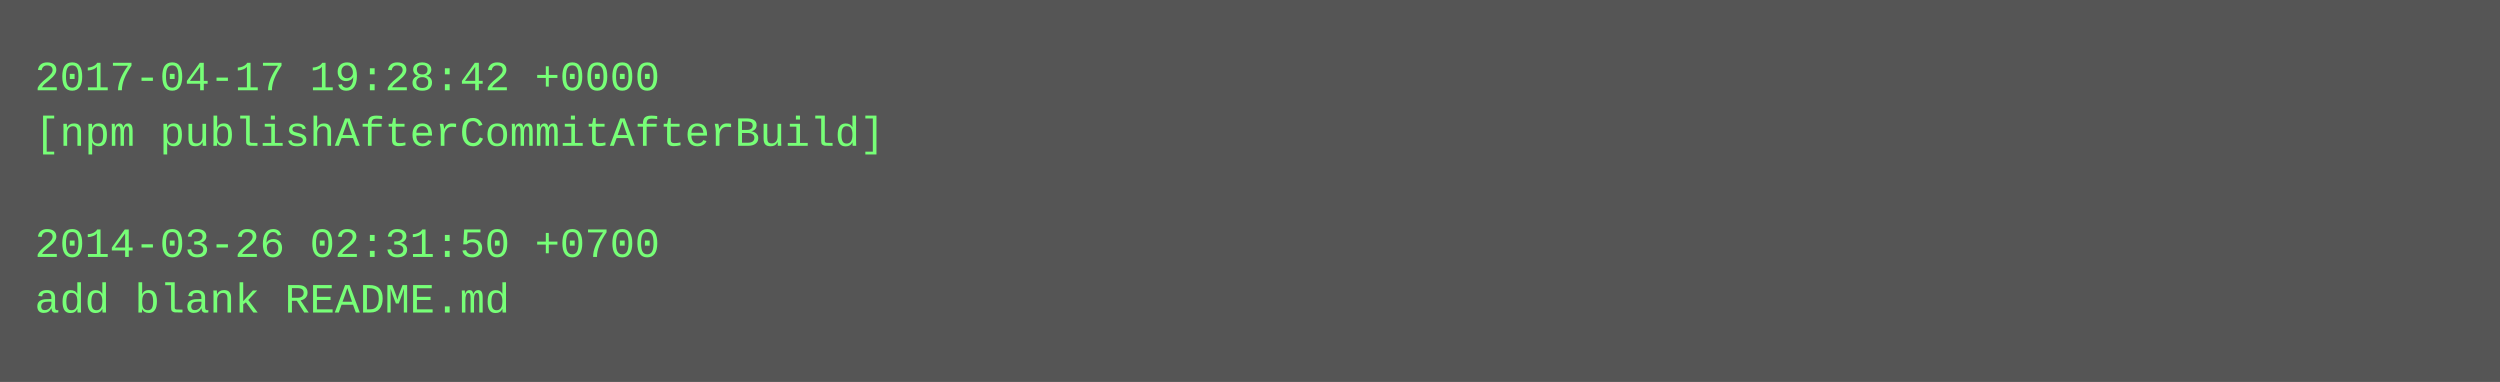
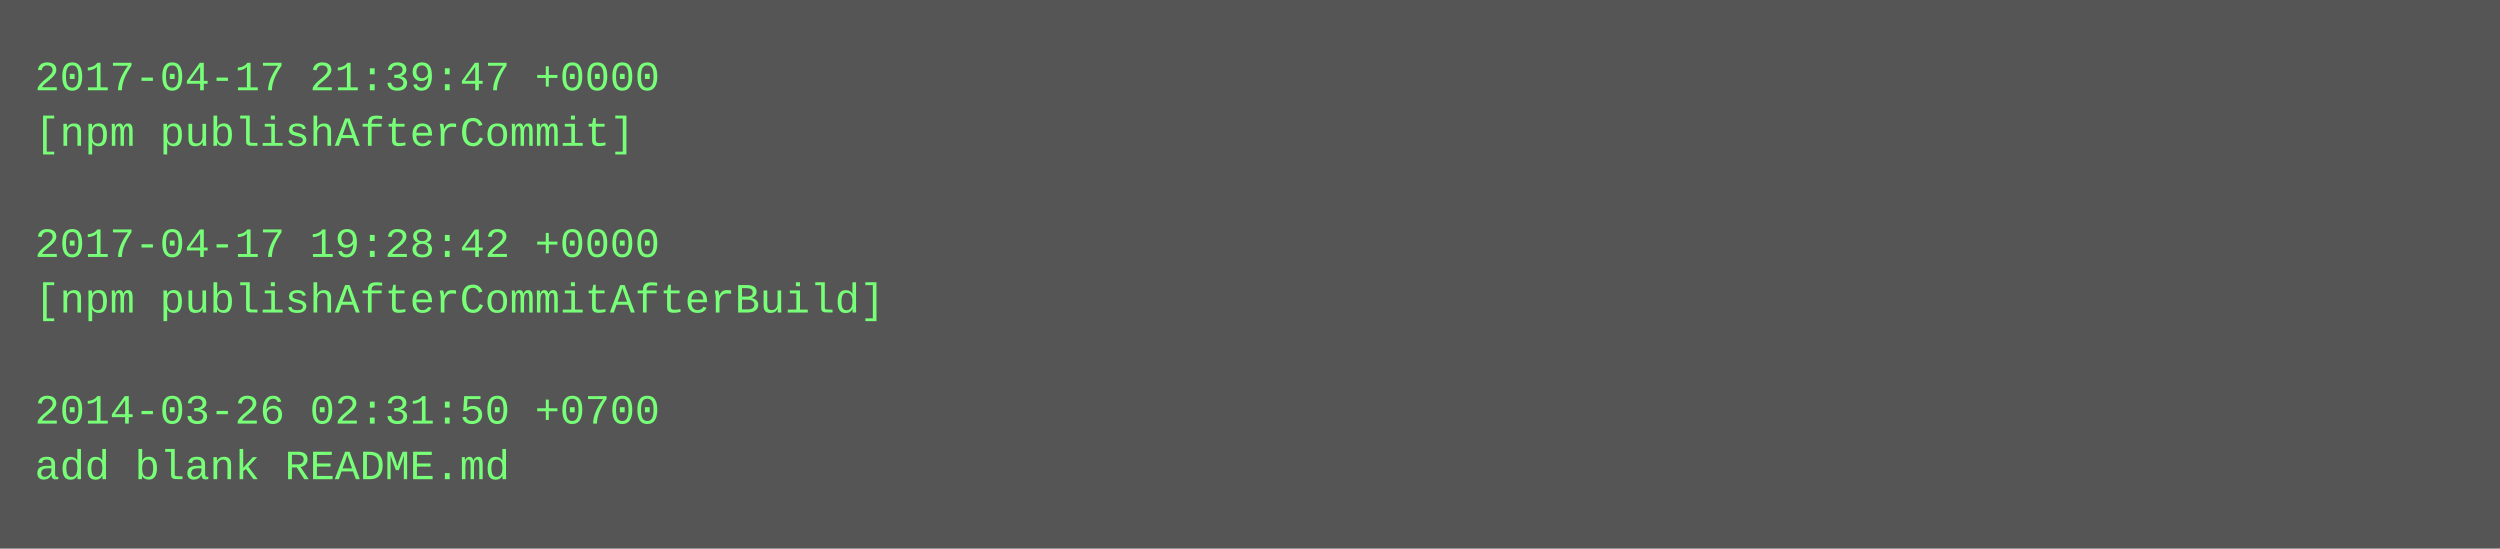
- <svg xmlns="http://www.w3.org/2000/svg" height="110" width="720">
-   <rect height="110" fill="#555" width="720" />
+ <svg xmlns="http://www.w3.org/2000/svg" height="158" width="720">
+   <rect height="158" fill="#555" width="720" />
  <text fill="#7f7" font-family="Courier New" font-size="12" xml:space="preserve">
-     <tspan x="10" y="26">2017-04-17 19:28:42 +0000</tspan>
-     <tspan x="10" y="42">[npm publishAfterCommitAfterBuild]</tspan>
+     <tspan x="10" y="26">2017-04-17 21:39:47 +0000</tspan>
+     <tspan x="10" y="42">[npm publishAfterCommit]</tspan>
    <tspan x="10" y="58" />
-     <tspan x="10" y="74">2014-03-26 02:31:50 +0700</tspan>
-     <tspan x="10" y="90">add blank README.md</tspan>
+     <tspan x="10" y="74">2017-04-17 19:28:42 +0000</tspan>
+     <tspan x="10" y="90">[npm publishAfterCommitAfterBuild]</tspan>
+     <tspan x="10" y="106" />
+     <tspan x="10" y="122">2014-03-26 02:31:50 +0700</tspan>
+     <tspan x="10" y="138">add blank README.md</tspan>
  </text>
</svg>
